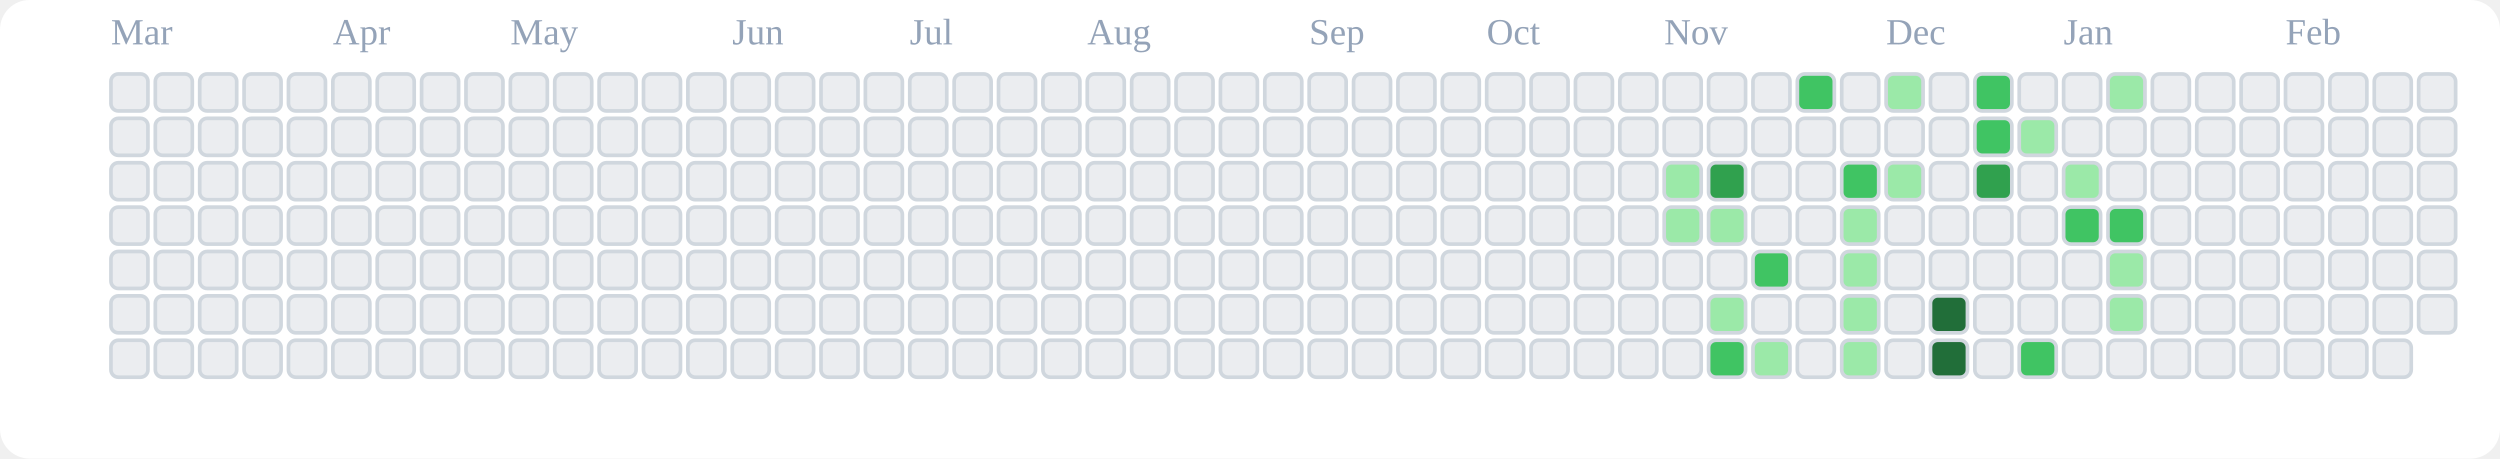
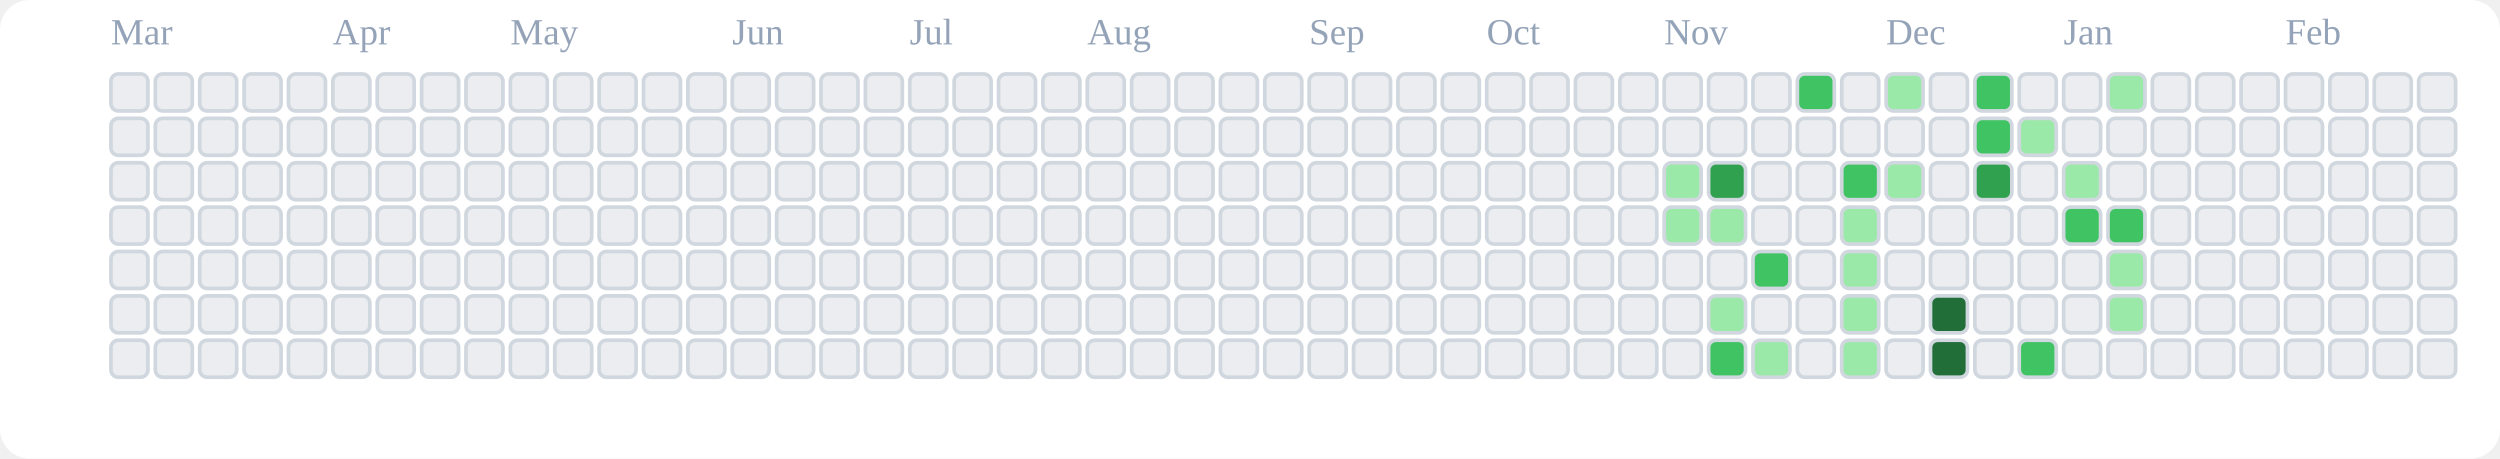
<svg xmlns="http://www.w3.org/2000/svg" viewBox="0 0 676 124" role="img" aria-label="tranhohoangvu Contributions (Light)">
  <rect x="0" y="0" width="676" height="124" fill="#ffffff" rx="8" ry="8" />
  <text x="30" y="12" font-size="10" fill="#94a3b8">Mar</text>
  <text x="90" y="12" font-size="10" fill="#94a3b8">Apr</text>
  <text x="138" y="12" font-size="10" fill="#94a3b8">May</text>
  <text x="198" y="12" font-size="10" fill="#94a3b8">Jun</text>
  <text x="246" y="12" font-size="10" fill="#94a3b8">Jul</text>
  <text x="294" y="12" font-size="10" fill="#94a3b8">Aug</text>
  <text x="354" y="12" font-size="10" fill="#94a3b8">Sep</text>
  <text x="402" y="12" font-size="10" fill="#94a3b8">Oct</text>
  <text x="450" y="12" font-size="10" fill="#94a3b8">Nov</text>
  <text x="510" y="12" font-size="10" fill="#94a3b8">Dec</text>
  <text x="558" y="12" font-size="10" fill="#94a3b8">Jan</text>
  <text x="618" y="12" font-size="10" fill="#94a3b8">Feb</text>
  <rect x="30" y="20" width="10" height="10" rx="2" ry="2" fill="#ebedf0" stroke="#d0d7de" stroke-width="1" />
  <rect x="30" y="32" width="10" height="10" rx="2" ry="2" fill="#ebedf0" stroke="#d0d7de" stroke-width="1" />
  <rect x="30" y="44" width="10" height="10" rx="2" ry="2" fill="#ebedf0" stroke="#d0d7de" stroke-width="1" />
  <rect x="30" y="56" width="10" height="10" rx="2" ry="2" fill="#ebedf0" stroke="#d0d7de" stroke-width="1" />
  <rect x="30" y="68" width="10" height="10" rx="2" ry="2" fill="#ebedf0" stroke="#d0d7de" stroke-width="1" />
  <rect x="30" y="80" width="10" height="10" rx="2" ry="2" fill="#ebedf0" stroke="#d0d7de" stroke-width="1" />
  <rect x="30" y="92" width="10" height="10" rx="2" ry="2" fill="#ebedf0" stroke="#d0d7de" stroke-width="1" />
  <rect x="42" y="20" width="10" height="10" rx="2" ry="2" fill="#ebedf0" stroke="#d0d7de" stroke-width="1" />
  <rect x="42" y="32" width="10" height="10" rx="2" ry="2" fill="#ebedf0" stroke="#d0d7de" stroke-width="1" />
  <rect x="42" y="44" width="10" height="10" rx="2" ry="2" fill="#ebedf0" stroke="#d0d7de" stroke-width="1" />
  <rect x="42" y="56" width="10" height="10" rx="2" ry="2" fill="#ebedf0" stroke="#d0d7de" stroke-width="1" />
  <rect x="42" y="68" width="10" height="10" rx="2" ry="2" fill="#ebedf0" stroke="#d0d7de" stroke-width="1" />
  <rect x="42" y="80" width="10" height="10" rx="2" ry="2" fill="#ebedf0" stroke="#d0d7de" stroke-width="1" />
  <rect x="42" y="92" width="10" height="10" rx="2" ry="2" fill="#ebedf0" stroke="#d0d7de" stroke-width="1" />
  <rect x="54" y="20" width="10" height="10" rx="2" ry="2" fill="#ebedf0" stroke="#d0d7de" stroke-width="1" />
  <rect x="54" y="32" width="10" height="10" rx="2" ry="2" fill="#ebedf0" stroke="#d0d7de" stroke-width="1" />
  <rect x="54" y="44" width="10" height="10" rx="2" ry="2" fill="#ebedf0" stroke="#d0d7de" stroke-width="1" />
  <rect x="54" y="56" width="10" height="10" rx="2" ry="2" fill="#ebedf0" stroke="#d0d7de" stroke-width="1" />
  <rect x="54" y="68" width="10" height="10" rx="2" ry="2" fill="#ebedf0" stroke="#d0d7de" stroke-width="1" />
  <rect x="54" y="80" width="10" height="10" rx="2" ry="2" fill="#ebedf0" stroke="#d0d7de" stroke-width="1" />
  <rect x="54" y="92" width="10" height="10" rx="2" ry="2" fill="#ebedf0" stroke="#d0d7de" stroke-width="1" />
  <rect x="66" y="20" width="10" height="10" rx="2" ry="2" fill="#ebedf0" stroke="#d0d7de" stroke-width="1" />
  <rect x="66" y="32" width="10" height="10" rx="2" ry="2" fill="#ebedf0" stroke="#d0d7de" stroke-width="1" />
  <rect x="66" y="44" width="10" height="10" rx="2" ry="2" fill="#ebedf0" stroke="#d0d7de" stroke-width="1" />
  <rect x="66" y="56" width="10" height="10" rx="2" ry="2" fill="#ebedf0" stroke="#d0d7de" stroke-width="1" />
  <rect x="66" y="68" width="10" height="10" rx="2" ry="2" fill="#ebedf0" stroke="#d0d7de" stroke-width="1" />
  <rect x="66" y="80" width="10" height="10" rx="2" ry="2" fill="#ebedf0" stroke="#d0d7de" stroke-width="1" />
  <rect x="66" y="92" width="10" height="10" rx="2" ry="2" fill="#ebedf0" stroke="#d0d7de" stroke-width="1" />
  <rect x="78" y="20" width="10" height="10" rx="2" ry="2" fill="#ebedf0" stroke="#d0d7de" stroke-width="1" />
  <rect x="78" y="32" width="10" height="10" rx="2" ry="2" fill="#ebedf0" stroke="#d0d7de" stroke-width="1" />
  <rect x="78" y="44" width="10" height="10" rx="2" ry="2" fill="#ebedf0" stroke="#d0d7de" stroke-width="1" />
  <rect x="78" y="56" width="10" height="10" rx="2" ry="2" fill="#ebedf0" stroke="#d0d7de" stroke-width="1" />
  <rect x="78" y="68" width="10" height="10" rx="2" ry="2" fill="#ebedf0" stroke="#d0d7de" stroke-width="1" />
  <rect x="78" y="80" width="10" height="10" rx="2" ry="2" fill="#ebedf0" stroke="#d0d7de" stroke-width="1" />
  <rect x="78" y="92" width="10" height="10" rx="2" ry="2" fill="#ebedf0" stroke="#d0d7de" stroke-width="1" />
  <rect x="90" y="20" width="10" height="10" rx="2" ry="2" fill="#ebedf0" stroke="#d0d7de" stroke-width="1" />
  <rect x="90" y="32" width="10" height="10" rx="2" ry="2" fill="#ebedf0" stroke="#d0d7de" stroke-width="1" />
  <rect x="90" y="44" width="10" height="10" rx="2" ry="2" fill="#ebedf0" stroke="#d0d7de" stroke-width="1" />
  <rect x="90" y="56" width="10" height="10" rx="2" ry="2" fill="#ebedf0" stroke="#d0d7de" stroke-width="1" />
  <rect x="90" y="68" width="10" height="10" rx="2" ry="2" fill="#ebedf0" stroke="#d0d7de" stroke-width="1" />
  <rect x="90" y="80" width="10" height="10" rx="2" ry="2" fill="#ebedf0" stroke="#d0d7de" stroke-width="1" />
  <rect x="90" y="92" width="10" height="10" rx="2" ry="2" fill="#ebedf0" stroke="#d0d7de" stroke-width="1" />
  <rect x="102" y="20" width="10" height="10" rx="2" ry="2" fill="#ebedf0" stroke="#d0d7de" stroke-width="1" />
  <rect x="102" y="32" width="10" height="10" rx="2" ry="2" fill="#ebedf0" stroke="#d0d7de" stroke-width="1" />
  <rect x="102" y="44" width="10" height="10" rx="2" ry="2" fill="#ebedf0" stroke="#d0d7de" stroke-width="1" />
  <rect x="102" y="56" width="10" height="10" rx="2" ry="2" fill="#ebedf0" stroke="#d0d7de" stroke-width="1" />
  <rect x="102" y="68" width="10" height="10" rx="2" ry="2" fill="#ebedf0" stroke="#d0d7de" stroke-width="1" />
  <rect x="102" y="80" width="10" height="10" rx="2" ry="2" fill="#ebedf0" stroke="#d0d7de" stroke-width="1" />
  <rect x="102" y="92" width="10" height="10" rx="2" ry="2" fill="#ebedf0" stroke="#d0d7de" stroke-width="1" />
  <rect x="114" y="20" width="10" height="10" rx="2" ry="2" fill="#ebedf0" stroke="#d0d7de" stroke-width="1" />
  <rect x="114" y="32" width="10" height="10" rx="2" ry="2" fill="#ebedf0" stroke="#d0d7de" stroke-width="1" />
  <rect x="114" y="44" width="10" height="10" rx="2" ry="2" fill="#ebedf0" stroke="#d0d7de" stroke-width="1" />
  <rect x="114" y="56" width="10" height="10" rx="2" ry="2" fill="#ebedf0" stroke="#d0d7de" stroke-width="1" />
  <rect x="114" y="68" width="10" height="10" rx="2" ry="2" fill="#ebedf0" stroke="#d0d7de" stroke-width="1" />
  <rect x="114" y="80" width="10" height="10" rx="2" ry="2" fill="#ebedf0" stroke="#d0d7de" stroke-width="1" />
  <rect x="114" y="92" width="10" height="10" rx="2" ry="2" fill="#ebedf0" stroke="#d0d7de" stroke-width="1" />
  <rect x="126" y="20" width="10" height="10" rx="2" ry="2" fill="#ebedf0" stroke="#d0d7de" stroke-width="1" />
  <rect x="126" y="32" width="10" height="10" rx="2" ry="2" fill="#ebedf0" stroke="#d0d7de" stroke-width="1" />
  <rect x="126" y="44" width="10" height="10" rx="2" ry="2" fill="#ebedf0" stroke="#d0d7de" stroke-width="1" />
  <rect x="126" y="56" width="10" height="10" rx="2" ry="2" fill="#ebedf0" stroke="#d0d7de" stroke-width="1" />
  <rect x="126" y="68" width="10" height="10" rx="2" ry="2" fill="#ebedf0" stroke="#d0d7de" stroke-width="1" />
  <rect x="126" y="80" width="10" height="10" rx="2" ry="2" fill="#ebedf0" stroke="#d0d7de" stroke-width="1" />
  <rect x="126" y="92" width="10" height="10" rx="2" ry="2" fill="#ebedf0" stroke="#d0d7de" stroke-width="1" />
  <rect x="138" y="20" width="10" height="10" rx="2" ry="2" fill="#ebedf0" stroke="#d0d7de" stroke-width="1" />
  <rect x="138" y="32" width="10" height="10" rx="2" ry="2" fill="#ebedf0" stroke="#d0d7de" stroke-width="1" />
  <rect x="138" y="44" width="10" height="10" rx="2" ry="2" fill="#ebedf0" stroke="#d0d7de" stroke-width="1" />
  <rect x="138" y="56" width="10" height="10" rx="2" ry="2" fill="#ebedf0" stroke="#d0d7de" stroke-width="1" />
  <rect x="138" y="68" width="10" height="10" rx="2" ry="2" fill="#ebedf0" stroke="#d0d7de" stroke-width="1" />
  <rect x="138" y="80" width="10" height="10" rx="2" ry="2" fill="#ebedf0" stroke="#d0d7de" stroke-width="1" />
  <rect x="138" y="92" width="10" height="10" rx="2" ry="2" fill="#ebedf0" stroke="#d0d7de" stroke-width="1" />
  <rect x="150" y="20" width="10" height="10" rx="2" ry="2" fill="#ebedf0" stroke="#d0d7de" stroke-width="1" />
  <rect x="150" y="32" width="10" height="10" rx="2" ry="2" fill="#ebedf0" stroke="#d0d7de" stroke-width="1" />
  <rect x="150" y="44" width="10" height="10" rx="2" ry="2" fill="#ebedf0" stroke="#d0d7de" stroke-width="1" />
  <rect x="150" y="56" width="10" height="10" rx="2" ry="2" fill="#ebedf0" stroke="#d0d7de" stroke-width="1" />
  <rect x="150" y="68" width="10" height="10" rx="2" ry="2" fill="#ebedf0" stroke="#d0d7de" stroke-width="1" />
  <rect x="150" y="80" width="10" height="10" rx="2" ry="2" fill="#ebedf0" stroke="#d0d7de" stroke-width="1" />
  <rect x="150" y="92" width="10" height="10" rx="2" ry="2" fill="#ebedf0" stroke="#d0d7de" stroke-width="1" />
  <rect x="162" y="20" width="10" height="10" rx="2" ry="2" fill="#ebedf0" stroke="#d0d7de" stroke-width="1" />
  <rect x="162" y="32" width="10" height="10" rx="2" ry="2" fill="#ebedf0" stroke="#d0d7de" stroke-width="1" />
  <rect x="162" y="44" width="10" height="10" rx="2" ry="2" fill="#ebedf0" stroke="#d0d7de" stroke-width="1" />
  <rect x="162" y="56" width="10" height="10" rx="2" ry="2" fill="#ebedf0" stroke="#d0d7de" stroke-width="1" />
  <rect x="162" y="68" width="10" height="10" rx="2" ry="2" fill="#ebedf0" stroke="#d0d7de" stroke-width="1" />
  <rect x="162" y="80" width="10" height="10" rx="2" ry="2" fill="#ebedf0" stroke="#d0d7de" stroke-width="1" />
  <rect x="162" y="92" width="10" height="10" rx="2" ry="2" fill="#ebedf0" stroke="#d0d7de" stroke-width="1" />
  <rect x="174" y="20" width="10" height="10" rx="2" ry="2" fill="#ebedf0" stroke="#d0d7de" stroke-width="1" />
  <rect x="174" y="32" width="10" height="10" rx="2" ry="2" fill="#ebedf0" stroke="#d0d7de" stroke-width="1" />
  <rect x="174" y="44" width="10" height="10" rx="2" ry="2" fill="#ebedf0" stroke="#d0d7de" stroke-width="1" />
  <rect x="174" y="56" width="10" height="10" rx="2" ry="2" fill="#ebedf0" stroke="#d0d7de" stroke-width="1" />
  <rect x="174" y="68" width="10" height="10" rx="2" ry="2" fill="#ebedf0" stroke="#d0d7de" stroke-width="1" />
  <rect x="174" y="80" width="10" height="10" rx="2" ry="2" fill="#ebedf0" stroke="#d0d7de" stroke-width="1" />
  <rect x="174" y="92" width="10" height="10" rx="2" ry="2" fill="#ebedf0" stroke="#d0d7de" stroke-width="1" />
  <rect x="186" y="20" width="10" height="10" rx="2" ry="2" fill="#ebedf0" stroke="#d0d7de" stroke-width="1" />
  <rect x="186" y="32" width="10" height="10" rx="2" ry="2" fill="#ebedf0" stroke="#d0d7de" stroke-width="1" />
  <rect x="186" y="44" width="10" height="10" rx="2" ry="2" fill="#ebedf0" stroke="#d0d7de" stroke-width="1" />
  <rect x="186" y="56" width="10" height="10" rx="2" ry="2" fill="#ebedf0" stroke="#d0d7de" stroke-width="1" />
  <rect x="186" y="68" width="10" height="10" rx="2" ry="2" fill="#ebedf0" stroke="#d0d7de" stroke-width="1" />
  <rect x="186" y="80" width="10" height="10" rx="2" ry="2" fill="#ebedf0" stroke="#d0d7de" stroke-width="1" />
  <rect x="186" y="92" width="10" height="10" rx="2" ry="2" fill="#ebedf0" stroke="#d0d7de" stroke-width="1" />
  <rect x="198" y="20" width="10" height="10" rx="2" ry="2" fill="#ebedf0" stroke="#d0d7de" stroke-width="1" />
  <rect x="198" y="32" width="10" height="10" rx="2" ry="2" fill="#ebedf0" stroke="#d0d7de" stroke-width="1" />
  <rect x="198" y="44" width="10" height="10" rx="2" ry="2" fill="#ebedf0" stroke="#d0d7de" stroke-width="1" />
  <rect x="198" y="56" width="10" height="10" rx="2" ry="2" fill="#ebedf0" stroke="#d0d7de" stroke-width="1" />
  <rect x="198" y="68" width="10" height="10" rx="2" ry="2" fill="#ebedf0" stroke="#d0d7de" stroke-width="1" />
  <rect x="198" y="80" width="10" height="10" rx="2" ry="2" fill="#ebedf0" stroke="#d0d7de" stroke-width="1" />
  <rect x="198" y="92" width="10" height="10" rx="2" ry="2" fill="#ebedf0" stroke="#d0d7de" stroke-width="1" />
  <rect x="210" y="20" width="10" height="10" rx="2" ry="2" fill="#ebedf0" stroke="#d0d7de" stroke-width="1" />
  <rect x="210" y="32" width="10" height="10" rx="2" ry="2" fill="#ebedf0" stroke="#d0d7de" stroke-width="1" />
  <rect x="210" y="44" width="10" height="10" rx="2" ry="2" fill="#ebedf0" stroke="#d0d7de" stroke-width="1" />
  <rect x="210" y="56" width="10" height="10" rx="2" ry="2" fill="#ebedf0" stroke="#d0d7de" stroke-width="1" />
  <rect x="210" y="68" width="10" height="10" rx="2" ry="2" fill="#ebedf0" stroke="#d0d7de" stroke-width="1" />
  <rect x="210" y="80" width="10" height="10" rx="2" ry="2" fill="#ebedf0" stroke="#d0d7de" stroke-width="1" />
  <rect x="210" y="92" width="10" height="10" rx="2" ry="2" fill="#ebedf0" stroke="#d0d7de" stroke-width="1" />
  <rect x="222" y="20" width="10" height="10" rx="2" ry="2" fill="#ebedf0" stroke="#d0d7de" stroke-width="1" />
  <rect x="222" y="32" width="10" height="10" rx="2" ry="2" fill="#ebedf0" stroke="#d0d7de" stroke-width="1" />
  <rect x="222" y="44" width="10" height="10" rx="2" ry="2" fill="#ebedf0" stroke="#d0d7de" stroke-width="1" />
  <rect x="222" y="56" width="10" height="10" rx="2" ry="2" fill="#ebedf0" stroke="#d0d7de" stroke-width="1" />
  <rect x="222" y="68" width="10" height="10" rx="2" ry="2" fill="#ebedf0" stroke="#d0d7de" stroke-width="1" />
  <rect x="222" y="80" width="10" height="10" rx="2" ry="2" fill="#ebedf0" stroke="#d0d7de" stroke-width="1" />
  <rect x="222" y="92" width="10" height="10" rx="2" ry="2" fill="#ebedf0" stroke="#d0d7de" stroke-width="1" />
  <rect x="234" y="20" width="10" height="10" rx="2" ry="2" fill="#ebedf0" stroke="#d0d7de" stroke-width="1" />
  <rect x="234" y="32" width="10" height="10" rx="2" ry="2" fill="#ebedf0" stroke="#d0d7de" stroke-width="1" />
  <rect x="234" y="44" width="10" height="10" rx="2" ry="2" fill="#ebedf0" stroke="#d0d7de" stroke-width="1" />
  <rect x="234" y="56" width="10" height="10" rx="2" ry="2" fill="#ebedf0" stroke="#d0d7de" stroke-width="1" />
  <rect x="234" y="68" width="10" height="10" rx="2" ry="2" fill="#ebedf0" stroke="#d0d7de" stroke-width="1" />
  <rect x="234" y="80" width="10" height="10" rx="2" ry="2" fill="#ebedf0" stroke="#d0d7de" stroke-width="1" />
  <rect x="234" y="92" width="10" height="10" rx="2" ry="2" fill="#ebedf0" stroke="#d0d7de" stroke-width="1" />
  <rect x="246" y="20" width="10" height="10" rx="2" ry="2" fill="#ebedf0" stroke="#d0d7de" stroke-width="1" />
  <rect x="246" y="32" width="10" height="10" rx="2" ry="2" fill="#ebedf0" stroke="#d0d7de" stroke-width="1" />
  <rect x="246" y="44" width="10" height="10" rx="2" ry="2" fill="#ebedf0" stroke="#d0d7de" stroke-width="1" />
  <rect x="246" y="56" width="10" height="10" rx="2" ry="2" fill="#ebedf0" stroke="#d0d7de" stroke-width="1" />
  <rect x="246" y="68" width="10" height="10" rx="2" ry="2" fill="#ebedf0" stroke="#d0d7de" stroke-width="1" />
  <rect x="246" y="80" width="10" height="10" rx="2" ry="2" fill="#ebedf0" stroke="#d0d7de" stroke-width="1" />
  <rect x="246" y="92" width="10" height="10" rx="2" ry="2" fill="#ebedf0" stroke="#d0d7de" stroke-width="1" />
  <rect x="258" y="20" width="10" height="10" rx="2" ry="2" fill="#ebedf0" stroke="#d0d7de" stroke-width="1" />
  <rect x="258" y="32" width="10" height="10" rx="2" ry="2" fill="#ebedf0" stroke="#d0d7de" stroke-width="1" />
  <rect x="258" y="44" width="10" height="10" rx="2" ry="2" fill="#ebedf0" stroke="#d0d7de" stroke-width="1" />
  <rect x="258" y="56" width="10" height="10" rx="2" ry="2" fill="#ebedf0" stroke="#d0d7de" stroke-width="1" />
  <rect x="258" y="68" width="10" height="10" rx="2" ry="2" fill="#ebedf0" stroke="#d0d7de" stroke-width="1" />
  <rect x="258" y="80" width="10" height="10" rx="2" ry="2" fill="#ebedf0" stroke="#d0d7de" stroke-width="1" />
  <rect x="258" y="92" width="10" height="10" rx="2" ry="2" fill="#ebedf0" stroke="#d0d7de" stroke-width="1" />
  <rect x="270" y="20" width="10" height="10" rx="2" ry="2" fill="#ebedf0" stroke="#d0d7de" stroke-width="1" />
  <rect x="270" y="32" width="10" height="10" rx="2" ry="2" fill="#ebedf0" stroke="#d0d7de" stroke-width="1" />
  <rect x="270" y="44" width="10" height="10" rx="2" ry="2" fill="#ebedf0" stroke="#d0d7de" stroke-width="1" />
  <rect x="270" y="56" width="10" height="10" rx="2" ry="2" fill="#ebedf0" stroke="#d0d7de" stroke-width="1" />
  <rect x="270" y="68" width="10" height="10" rx="2" ry="2" fill="#ebedf0" stroke="#d0d7de" stroke-width="1" />
  <rect x="270" y="80" width="10" height="10" rx="2" ry="2" fill="#ebedf0" stroke="#d0d7de" stroke-width="1" />
  <rect x="270" y="92" width="10" height="10" rx="2" ry="2" fill="#ebedf0" stroke="#d0d7de" stroke-width="1" />
  <rect x="282" y="20" width="10" height="10" rx="2" ry="2" fill="#ebedf0" stroke="#d0d7de" stroke-width="1" />
  <rect x="282" y="32" width="10" height="10" rx="2" ry="2" fill="#ebedf0" stroke="#d0d7de" stroke-width="1" />
  <rect x="282" y="44" width="10" height="10" rx="2" ry="2" fill="#ebedf0" stroke="#d0d7de" stroke-width="1" />
  <rect x="282" y="56" width="10" height="10" rx="2" ry="2" fill="#ebedf0" stroke="#d0d7de" stroke-width="1" />
  <rect x="282" y="68" width="10" height="10" rx="2" ry="2" fill="#ebedf0" stroke="#d0d7de" stroke-width="1" />
  <rect x="282" y="80" width="10" height="10" rx="2" ry="2" fill="#ebedf0" stroke="#d0d7de" stroke-width="1" />
  <rect x="282" y="92" width="10" height="10" rx="2" ry="2" fill="#ebedf0" stroke="#d0d7de" stroke-width="1" />
  <rect x="294" y="20" width="10" height="10" rx="2" ry="2" fill="#ebedf0" stroke="#d0d7de" stroke-width="1" />
  <rect x="294" y="32" width="10" height="10" rx="2" ry="2" fill="#ebedf0" stroke="#d0d7de" stroke-width="1" />
  <rect x="294" y="44" width="10" height="10" rx="2" ry="2" fill="#ebedf0" stroke="#d0d7de" stroke-width="1" />
  <rect x="294" y="56" width="10" height="10" rx="2" ry="2" fill="#ebedf0" stroke="#d0d7de" stroke-width="1" />
  <rect x="294" y="68" width="10" height="10" rx="2" ry="2" fill="#ebedf0" stroke="#d0d7de" stroke-width="1" />
  <rect x="294" y="80" width="10" height="10" rx="2" ry="2" fill="#ebedf0" stroke="#d0d7de" stroke-width="1" />
  <rect x="294" y="92" width="10" height="10" rx="2" ry="2" fill="#ebedf0" stroke="#d0d7de" stroke-width="1" />
  <rect x="306" y="20" width="10" height="10" rx="2" ry="2" fill="#ebedf0" stroke="#d0d7de" stroke-width="1" />
  <rect x="306" y="32" width="10" height="10" rx="2" ry="2" fill="#ebedf0" stroke="#d0d7de" stroke-width="1" />
  <rect x="306" y="44" width="10" height="10" rx="2" ry="2" fill="#ebedf0" stroke="#d0d7de" stroke-width="1" />
  <rect x="306" y="56" width="10" height="10" rx="2" ry="2" fill="#ebedf0" stroke="#d0d7de" stroke-width="1" />
  <rect x="306" y="68" width="10" height="10" rx="2" ry="2" fill="#ebedf0" stroke="#d0d7de" stroke-width="1" />
  <rect x="306" y="80" width="10" height="10" rx="2" ry="2" fill="#ebedf0" stroke="#d0d7de" stroke-width="1" />
  <rect x="306" y="92" width="10" height="10" rx="2" ry="2" fill="#ebedf0" stroke="#d0d7de" stroke-width="1" />
  <rect x="318" y="20" width="10" height="10" rx="2" ry="2" fill="#ebedf0" stroke="#d0d7de" stroke-width="1" />
  <rect x="318" y="32" width="10" height="10" rx="2" ry="2" fill="#ebedf0" stroke="#d0d7de" stroke-width="1" />
  <rect x="318" y="44" width="10" height="10" rx="2" ry="2" fill="#ebedf0" stroke="#d0d7de" stroke-width="1" />
  <rect x="318" y="56" width="10" height="10" rx="2" ry="2" fill="#ebedf0" stroke="#d0d7de" stroke-width="1" />
  <rect x="318" y="68" width="10" height="10" rx="2" ry="2" fill="#ebedf0" stroke="#d0d7de" stroke-width="1" />
  <rect x="318" y="80" width="10" height="10" rx="2" ry="2" fill="#ebedf0" stroke="#d0d7de" stroke-width="1" />
  <rect x="318" y="92" width="10" height="10" rx="2" ry="2" fill="#ebedf0" stroke="#d0d7de" stroke-width="1" />
  <rect x="330" y="20" width="10" height="10" rx="2" ry="2" fill="#ebedf0" stroke="#d0d7de" stroke-width="1" />
  <rect x="330" y="32" width="10" height="10" rx="2" ry="2" fill="#ebedf0" stroke="#d0d7de" stroke-width="1" />
  <rect x="330" y="44" width="10" height="10" rx="2" ry="2" fill="#ebedf0" stroke="#d0d7de" stroke-width="1" />
  <rect x="330" y="56" width="10" height="10" rx="2" ry="2" fill="#ebedf0" stroke="#d0d7de" stroke-width="1" />
  <rect x="330" y="68" width="10" height="10" rx="2" ry="2" fill="#ebedf0" stroke="#d0d7de" stroke-width="1" />
  <rect x="330" y="80" width="10" height="10" rx="2" ry="2" fill="#ebedf0" stroke="#d0d7de" stroke-width="1" />
  <rect x="330" y="92" width="10" height="10" rx="2" ry="2" fill="#ebedf0" stroke="#d0d7de" stroke-width="1" />
  <rect x="342" y="20" width="10" height="10" rx="2" ry="2" fill="#ebedf0" stroke="#d0d7de" stroke-width="1" />
  <rect x="342" y="32" width="10" height="10" rx="2" ry="2" fill="#ebedf0" stroke="#d0d7de" stroke-width="1" />
  <rect x="342" y="44" width="10" height="10" rx="2" ry="2" fill="#ebedf0" stroke="#d0d7de" stroke-width="1" />
  <rect x="342" y="56" width="10" height="10" rx="2" ry="2" fill="#ebedf0" stroke="#d0d7de" stroke-width="1" />
  <rect x="342" y="68" width="10" height="10" rx="2" ry="2" fill="#ebedf0" stroke="#d0d7de" stroke-width="1" />
  <rect x="342" y="80" width="10" height="10" rx="2" ry="2" fill="#ebedf0" stroke="#d0d7de" stroke-width="1" />
  <rect x="342" y="92" width="10" height="10" rx="2" ry="2" fill="#ebedf0" stroke="#d0d7de" stroke-width="1" />
  <rect x="354" y="20" width="10" height="10" rx="2" ry="2" fill="#ebedf0" stroke="#d0d7de" stroke-width="1" />
  <rect x="354" y="32" width="10" height="10" rx="2" ry="2" fill="#ebedf0" stroke="#d0d7de" stroke-width="1" />
  <rect x="354" y="44" width="10" height="10" rx="2" ry="2" fill="#ebedf0" stroke="#d0d7de" stroke-width="1" />
  <rect x="354" y="56" width="10" height="10" rx="2" ry="2" fill="#ebedf0" stroke="#d0d7de" stroke-width="1" />
  <rect x="354" y="68" width="10" height="10" rx="2" ry="2" fill="#ebedf0" stroke="#d0d7de" stroke-width="1" />
  <rect x="354" y="80" width="10" height="10" rx="2" ry="2" fill="#ebedf0" stroke="#d0d7de" stroke-width="1" />
  <rect x="354" y="92" width="10" height="10" rx="2" ry="2" fill="#ebedf0" stroke="#d0d7de" stroke-width="1" />
  <rect x="366" y="20" width="10" height="10" rx="2" ry="2" fill="#ebedf0" stroke="#d0d7de" stroke-width="1" />
  <rect x="366" y="32" width="10" height="10" rx="2" ry="2" fill="#ebedf0" stroke="#d0d7de" stroke-width="1" />
  <rect x="366" y="44" width="10" height="10" rx="2" ry="2" fill="#ebedf0" stroke="#d0d7de" stroke-width="1" />
  <rect x="366" y="56" width="10" height="10" rx="2" ry="2" fill="#ebedf0" stroke="#d0d7de" stroke-width="1" />
  <rect x="366" y="68" width="10" height="10" rx="2" ry="2" fill="#ebedf0" stroke="#d0d7de" stroke-width="1" />
  <rect x="366" y="80" width="10" height="10" rx="2" ry="2" fill="#ebedf0" stroke="#d0d7de" stroke-width="1" />
  <rect x="366" y="92" width="10" height="10" rx="2" ry="2" fill="#ebedf0" stroke="#d0d7de" stroke-width="1" />
  <rect x="378" y="20" width="10" height="10" rx="2" ry="2" fill="#ebedf0" stroke="#d0d7de" stroke-width="1" />
  <rect x="378" y="32" width="10" height="10" rx="2" ry="2" fill="#ebedf0" stroke="#d0d7de" stroke-width="1" />
  <rect x="378" y="44" width="10" height="10" rx="2" ry="2" fill="#ebedf0" stroke="#d0d7de" stroke-width="1" />
  <rect x="378" y="56" width="10" height="10" rx="2" ry="2" fill="#ebedf0" stroke="#d0d7de" stroke-width="1" />
  <rect x="378" y="68" width="10" height="10" rx="2" ry="2" fill="#ebedf0" stroke="#d0d7de" stroke-width="1" />
  <rect x="378" y="80" width="10" height="10" rx="2" ry="2" fill="#ebedf0" stroke="#d0d7de" stroke-width="1" />
  <rect x="378" y="92" width="10" height="10" rx="2" ry="2" fill="#ebedf0" stroke="#d0d7de" stroke-width="1" />
  <rect x="390" y="20" width="10" height="10" rx="2" ry="2" fill="#ebedf0" stroke="#d0d7de" stroke-width="1" />
  <rect x="390" y="32" width="10" height="10" rx="2" ry="2" fill="#ebedf0" stroke="#d0d7de" stroke-width="1" />
  <rect x="390" y="44" width="10" height="10" rx="2" ry="2" fill="#ebedf0" stroke="#d0d7de" stroke-width="1" />
  <rect x="390" y="56" width="10" height="10" rx="2" ry="2" fill="#ebedf0" stroke="#d0d7de" stroke-width="1" />
  <rect x="390" y="68" width="10" height="10" rx="2" ry="2" fill="#ebedf0" stroke="#d0d7de" stroke-width="1" />
  <rect x="390" y="80" width="10" height="10" rx="2" ry="2" fill="#ebedf0" stroke="#d0d7de" stroke-width="1" />
  <rect x="390" y="92" width="10" height="10" rx="2" ry="2" fill="#ebedf0" stroke="#d0d7de" stroke-width="1" />
  <rect x="402" y="20" width="10" height="10" rx="2" ry="2" fill="#ebedf0" stroke="#d0d7de" stroke-width="1" />
  <rect x="402" y="32" width="10" height="10" rx="2" ry="2" fill="#ebedf0" stroke="#d0d7de" stroke-width="1" />
  <rect x="402" y="44" width="10" height="10" rx="2" ry="2" fill="#ebedf0" stroke="#d0d7de" stroke-width="1" />
  <rect x="402" y="56" width="10" height="10" rx="2" ry="2" fill="#ebedf0" stroke="#d0d7de" stroke-width="1" />
  <rect x="402" y="68" width="10" height="10" rx="2" ry="2" fill="#ebedf0" stroke="#d0d7de" stroke-width="1" />
  <rect x="402" y="80" width="10" height="10" rx="2" ry="2" fill="#ebedf0" stroke="#d0d7de" stroke-width="1" />
  <rect x="402" y="92" width="10" height="10" rx="2" ry="2" fill="#ebedf0" stroke="#d0d7de" stroke-width="1" />
  <rect x="414" y="20" width="10" height="10" rx="2" ry="2" fill="#ebedf0" stroke="#d0d7de" stroke-width="1" />
  <rect x="414" y="32" width="10" height="10" rx="2" ry="2" fill="#ebedf0" stroke="#d0d7de" stroke-width="1" />
  <rect x="414" y="44" width="10" height="10" rx="2" ry="2" fill="#ebedf0" stroke="#d0d7de" stroke-width="1" />
  <rect x="414" y="56" width="10" height="10" rx="2" ry="2" fill="#ebedf0" stroke="#d0d7de" stroke-width="1" />
  <rect x="414" y="68" width="10" height="10" rx="2" ry="2" fill="#ebedf0" stroke="#d0d7de" stroke-width="1" />
  <rect x="414" y="80" width="10" height="10" rx="2" ry="2" fill="#ebedf0" stroke="#d0d7de" stroke-width="1" />
  <rect x="414" y="92" width="10" height="10" rx="2" ry="2" fill="#ebedf0" stroke="#d0d7de" stroke-width="1" />
  <rect x="426" y="20" width="10" height="10" rx="2" ry="2" fill="#ebedf0" stroke="#d0d7de" stroke-width="1" />
  <rect x="426" y="32" width="10" height="10" rx="2" ry="2" fill="#ebedf0" stroke="#d0d7de" stroke-width="1" />
  <rect x="426" y="44" width="10" height="10" rx="2" ry="2" fill="#ebedf0" stroke="#d0d7de" stroke-width="1" />
  <rect x="426" y="56" width="10" height="10" rx="2" ry="2" fill="#ebedf0" stroke="#d0d7de" stroke-width="1" />
  <rect x="426" y="68" width="10" height="10" rx="2" ry="2" fill="#ebedf0" stroke="#d0d7de" stroke-width="1" />
  <rect x="426" y="80" width="10" height="10" rx="2" ry="2" fill="#ebedf0" stroke="#d0d7de" stroke-width="1" />
  <rect x="426" y="92" width="10" height="10" rx="2" ry="2" fill="#ebedf0" stroke="#d0d7de" stroke-width="1" />
  <rect x="438" y="20" width="10" height="10" rx="2" ry="2" fill="#ebedf0" stroke="#d0d7de" stroke-width="1" />
  <rect x="438" y="32" width="10" height="10" rx="2" ry="2" fill="#ebedf0" stroke="#d0d7de" stroke-width="1" />
  <rect x="438" y="44" width="10" height="10" rx="2" ry="2" fill="#ebedf0" stroke="#d0d7de" stroke-width="1" />
  <rect x="438" y="56" width="10" height="10" rx="2" ry="2" fill="#ebedf0" stroke="#d0d7de" stroke-width="1" />
  <rect x="438" y="68" width="10" height="10" rx="2" ry="2" fill="#ebedf0" stroke="#d0d7de" stroke-width="1" />
  <rect x="438" y="80" width="10" height="10" rx="2" ry="2" fill="#ebedf0" stroke="#d0d7de" stroke-width="1" />
  <rect x="438" y="92" width="10" height="10" rx="2" ry="2" fill="#ebedf0" stroke="#d0d7de" stroke-width="1" />
  <rect x="450" y="20" width="10" height="10" rx="2" ry="2" fill="#ebedf0" stroke="#d0d7de" stroke-width="1" />
  <rect x="450" y="32" width="10" height="10" rx="2" ry="2" fill="#ebedf0" stroke="#d0d7de" stroke-width="1" />
  <rect x="450" y="44" width="10" height="10" rx="2" ry="2" fill="#9be9a8" stroke="#d0d7de" stroke-width="1" />
  <rect x="450" y="56" width="10" height="10" rx="2" ry="2" fill="#9be9a8" stroke="#d0d7de" stroke-width="1" />
  <rect x="450" y="68" width="10" height="10" rx="2" ry="2" fill="#ebedf0" stroke="#d0d7de" stroke-width="1" />
  <rect x="450" y="80" width="10" height="10" rx="2" ry="2" fill="#ebedf0" stroke="#d0d7de" stroke-width="1" />
  <rect x="450" y="92" width="10" height="10" rx="2" ry="2" fill="#ebedf0" stroke="#d0d7de" stroke-width="1" />
  <rect x="462" y="20" width="10" height="10" rx="2" ry="2" fill="#ebedf0" stroke="#d0d7de" stroke-width="1" />
  <rect x="462" y="32" width="10" height="10" rx="2" ry="2" fill="#ebedf0" stroke="#d0d7de" stroke-width="1" />
  <rect x="462" y="44" width="10" height="10" rx="2" ry="2" fill="#30a14e" stroke="#d0d7de" stroke-width="1" />
  <rect x="462" y="56" width="10" height="10" rx="2" ry="2" fill="#9be9a8" stroke="#d0d7de" stroke-width="1" />
  <rect x="462" y="68" width="10" height="10" rx="2" ry="2" fill="#ebedf0" stroke="#d0d7de" stroke-width="1" />
  <rect x="462" y="80" width="10" height="10" rx="2" ry="2" fill="#9be9a8" stroke="#d0d7de" stroke-width="1" />
  <rect x="462" y="92" width="10" height="10" rx="2" ry="2" fill="#40c463" stroke="#d0d7de" stroke-width="1" />
  <rect x="474" y="20" width="10" height="10" rx="2" ry="2" fill="#ebedf0" stroke="#d0d7de" stroke-width="1" />
  <rect x="474" y="32" width="10" height="10" rx="2" ry="2" fill="#ebedf0" stroke="#d0d7de" stroke-width="1" />
  <rect x="474" y="44" width="10" height="10" rx="2" ry="2" fill="#ebedf0" stroke="#d0d7de" stroke-width="1" />
  <rect x="474" y="56" width="10" height="10" rx="2" ry="2" fill="#ebedf0" stroke="#d0d7de" stroke-width="1" />
  <rect x="474" y="68" width="10" height="10" rx="2" ry="2" fill="#40c463" stroke="#d0d7de" stroke-width="1" />
  <rect x="474" y="80" width="10" height="10" rx="2" ry="2" fill="#ebedf0" stroke="#d0d7de" stroke-width="1" />
  <rect x="474" y="92" width="10" height="10" rx="2" ry="2" fill="#9be9a8" stroke="#d0d7de" stroke-width="1" />
  <rect x="486" y="20" width="10" height="10" rx="2" ry="2" fill="#40c463" stroke="#d0d7de" stroke-width="1" />
  <rect x="486" y="32" width="10" height="10" rx="2" ry="2" fill="#ebedf0" stroke="#d0d7de" stroke-width="1" />
  <rect x="486" y="44" width="10" height="10" rx="2" ry="2" fill="#ebedf0" stroke="#d0d7de" stroke-width="1" />
  <rect x="486" y="56" width="10" height="10" rx="2" ry="2" fill="#ebedf0" stroke="#d0d7de" stroke-width="1" />
  <rect x="486" y="68" width="10" height="10" rx="2" ry="2" fill="#ebedf0" stroke="#d0d7de" stroke-width="1" />
  <rect x="486" y="80" width="10" height="10" rx="2" ry="2" fill="#ebedf0" stroke="#d0d7de" stroke-width="1" />
  <rect x="486" y="92" width="10" height="10" rx="2" ry="2" fill="#ebedf0" stroke="#d0d7de" stroke-width="1" />
  <rect x="498" y="20" width="10" height="10" rx="2" ry="2" fill="#ebedf0" stroke="#d0d7de" stroke-width="1" />
  <rect x="498" y="32" width="10" height="10" rx="2" ry="2" fill="#ebedf0" stroke="#d0d7de" stroke-width="1" />
  <rect x="498" y="44" width="10" height="10" rx="2" ry="2" fill="#40c463" stroke="#d0d7de" stroke-width="1" />
  <rect x="498" y="56" width="10" height="10" rx="2" ry="2" fill="#9be9a8" stroke="#d0d7de" stroke-width="1" />
  <rect x="498" y="68" width="10" height="10" rx="2" ry="2" fill="#9be9a8" stroke="#d0d7de" stroke-width="1" />
  <rect x="498" y="80" width="10" height="10" rx="2" ry="2" fill="#9be9a8" stroke="#d0d7de" stroke-width="1" />
  <rect x="498" y="92" width="10" height="10" rx="2" ry="2" fill="#9be9a8" stroke="#d0d7de" stroke-width="1" />
  <rect x="510" y="20" width="10" height="10" rx="2" ry="2" fill="#9be9a8" stroke="#d0d7de" stroke-width="1" />
  <rect x="510" y="32" width="10" height="10" rx="2" ry="2" fill="#ebedf0" stroke="#d0d7de" stroke-width="1" />
  <rect x="510" y="44" width="10" height="10" rx="2" ry="2" fill="#9be9a8" stroke="#d0d7de" stroke-width="1" />
  <rect x="510" y="56" width="10" height="10" rx="2" ry="2" fill="#ebedf0" stroke="#d0d7de" stroke-width="1" />
  <rect x="510" y="68" width="10" height="10" rx="2" ry="2" fill="#ebedf0" stroke="#d0d7de" stroke-width="1" />
  <rect x="510" y="80" width="10" height="10" rx="2" ry="2" fill="#ebedf0" stroke="#d0d7de" stroke-width="1" />
  <rect x="510" y="92" width="10" height="10" rx="2" ry="2" fill="#ebedf0" stroke="#d0d7de" stroke-width="1" />
  <rect x="522" y="20" width="10" height="10" rx="2" ry="2" fill="#ebedf0" stroke="#d0d7de" stroke-width="1" />
  <rect x="522" y="32" width="10" height="10" rx="2" ry="2" fill="#ebedf0" stroke="#d0d7de" stroke-width="1" />
  <rect x="522" y="44" width="10" height="10" rx="2" ry="2" fill="#ebedf0" stroke="#d0d7de" stroke-width="1" />
  <rect x="522" y="56" width="10" height="10" rx="2" ry="2" fill="#ebedf0" stroke="#d0d7de" stroke-width="1" />
  <rect x="522" y="68" width="10" height="10" rx="2" ry="2" fill="#ebedf0" stroke="#d0d7de" stroke-width="1" />
  <rect x="522" y="80" width="10" height="10" rx="2" ry="2" fill="#216e39" stroke="#d0d7de" stroke-width="1" />
  <rect x="522" y="92" width="10" height="10" rx="2" ry="2" fill="#216e39" stroke="#d0d7de" stroke-width="1" />
  <rect x="534" y="20" width="10" height="10" rx="2" ry="2" fill="#40c463" stroke="#d0d7de" stroke-width="1" />
  <rect x="534" y="32" width="10" height="10" rx="2" ry="2" fill="#40c463" stroke="#d0d7de" stroke-width="1" />
  <rect x="534" y="44" width="10" height="10" rx="2" ry="2" fill="#30a14e" stroke="#d0d7de" stroke-width="1" />
  <rect x="534" y="56" width="10" height="10" rx="2" ry="2" fill="#ebedf0" stroke="#d0d7de" stroke-width="1" />
  <rect x="534" y="68" width="10" height="10" rx="2" ry="2" fill="#ebedf0" stroke="#d0d7de" stroke-width="1" />
  <rect x="534" y="80" width="10" height="10" rx="2" ry="2" fill="#ebedf0" stroke="#d0d7de" stroke-width="1" />
  <rect x="534" y="92" width="10" height="10" rx="2" ry="2" fill="#ebedf0" stroke="#d0d7de" stroke-width="1" />
  <rect x="546" y="20" width="10" height="10" rx="2" ry="2" fill="#ebedf0" stroke="#d0d7de" stroke-width="1" />
  <rect x="546" y="32" width="10" height="10" rx="2" ry="2" fill="#9be9a8" stroke="#d0d7de" stroke-width="1" />
  <rect x="546" y="44" width="10" height="10" rx="2" ry="2" fill="#ebedf0" stroke="#d0d7de" stroke-width="1" />
  <rect x="546" y="56" width="10" height="10" rx="2" ry="2" fill="#ebedf0" stroke="#d0d7de" stroke-width="1" />
  <rect x="546" y="68" width="10" height="10" rx="2" ry="2" fill="#ebedf0" stroke="#d0d7de" stroke-width="1" />
  <rect x="546" y="80" width="10" height="10" rx="2" ry="2" fill="#ebedf0" stroke="#d0d7de" stroke-width="1" />
  <rect x="546" y="92" width="10" height="10" rx="2" ry="2" fill="#40c463" stroke="#d0d7de" stroke-width="1" />
  <rect x="558" y="20" width="10" height="10" rx="2" ry="2" fill="#ebedf0" stroke="#d0d7de" stroke-width="1" />
  <rect x="558" y="32" width="10" height="10" rx="2" ry="2" fill="#ebedf0" stroke="#d0d7de" stroke-width="1" />
  <rect x="558" y="44" width="10" height="10" rx="2" ry="2" fill="#9be9a8" stroke="#d0d7de" stroke-width="1" />
  <rect x="558" y="56" width="10" height="10" rx="2" ry="2" fill="#40c463" stroke="#d0d7de" stroke-width="1" />
  <rect x="558" y="68" width="10" height="10" rx="2" ry="2" fill="#ebedf0" stroke="#d0d7de" stroke-width="1" />
  <rect x="558" y="80" width="10" height="10" rx="2" ry="2" fill="#ebedf0" stroke="#d0d7de" stroke-width="1" />
  <rect x="558" y="92" width="10" height="10" rx="2" ry="2" fill="#ebedf0" stroke="#d0d7de" stroke-width="1" />
  <rect x="570" y="20" width="10" height="10" rx="2" ry="2" fill="#9be9a8" stroke="#d0d7de" stroke-width="1" />
  <rect x="570" y="32" width="10" height="10" rx="2" ry="2" fill="#ebedf0" stroke="#d0d7de" stroke-width="1" />
  <rect x="570" y="44" width="10" height="10" rx="2" ry="2" fill="#ebedf0" stroke="#d0d7de" stroke-width="1" />
  <rect x="570" y="56" width="10" height="10" rx="2" ry="2" fill="#40c463" stroke="#d0d7de" stroke-width="1" />
  <rect x="570" y="68" width="10" height="10" rx="2" ry="2" fill="#9be9a8" stroke="#d0d7de" stroke-width="1" />
  <rect x="570" y="80" width="10" height="10" rx="2" ry="2" fill="#9be9a8" stroke="#d0d7de" stroke-width="1" />
  <rect x="570" y="92" width="10" height="10" rx="2" ry="2" fill="#ebedf0" stroke="#d0d7de" stroke-width="1" />
  <rect x="582" y="20" width="10" height="10" rx="2" ry="2" fill="#ebedf0" stroke="#d0d7de" stroke-width="1" />
  <rect x="582" y="32" width="10" height="10" rx="2" ry="2" fill="#ebedf0" stroke="#d0d7de" stroke-width="1" />
  <rect x="582" y="44" width="10" height="10" rx="2" ry="2" fill="#ebedf0" stroke="#d0d7de" stroke-width="1" />
  <rect x="582" y="56" width="10" height="10" rx="2" ry="2" fill="#ebedf0" stroke="#d0d7de" stroke-width="1" />
  <rect x="582" y="68" width="10" height="10" rx="2" ry="2" fill="#ebedf0" stroke="#d0d7de" stroke-width="1" />
  <rect x="582" y="80" width="10" height="10" rx="2" ry="2" fill="#ebedf0" stroke="#d0d7de" stroke-width="1" />
  <rect x="582" y="92" width="10" height="10" rx="2" ry="2" fill="#ebedf0" stroke="#d0d7de" stroke-width="1" />
  <rect x="594" y="20" width="10" height="10" rx="2" ry="2" fill="#ebedf0" stroke="#d0d7de" stroke-width="1" />
  <rect x="594" y="32" width="10" height="10" rx="2" ry="2" fill="#ebedf0" stroke="#d0d7de" stroke-width="1" />
  <rect x="594" y="44" width="10" height="10" rx="2" ry="2" fill="#ebedf0" stroke="#d0d7de" stroke-width="1" />
  <rect x="594" y="56" width="10" height="10" rx="2" ry="2" fill="#ebedf0" stroke="#d0d7de" stroke-width="1" />
  <rect x="594" y="68" width="10" height="10" rx="2" ry="2" fill="#ebedf0" stroke="#d0d7de" stroke-width="1" />
  <rect x="594" y="80" width="10" height="10" rx="2" ry="2" fill="#ebedf0" stroke="#d0d7de" stroke-width="1" />
  <rect x="594" y="92" width="10" height="10" rx="2" ry="2" fill="#ebedf0" stroke="#d0d7de" stroke-width="1" />
  <rect x="606" y="20" width="10" height="10" rx="2" ry="2" fill="#ebedf0" stroke="#d0d7de" stroke-width="1" />
  <rect x="606" y="32" width="10" height="10" rx="2" ry="2" fill="#ebedf0" stroke="#d0d7de" stroke-width="1" />
  <rect x="606" y="44" width="10" height="10" rx="2" ry="2" fill="#ebedf0" stroke="#d0d7de" stroke-width="1" />
  <rect x="606" y="56" width="10" height="10" rx="2" ry="2" fill="#ebedf0" stroke="#d0d7de" stroke-width="1" />
  <rect x="606" y="68" width="10" height="10" rx="2" ry="2" fill="#ebedf0" stroke="#d0d7de" stroke-width="1" />
  <rect x="606" y="80" width="10" height="10" rx="2" ry="2" fill="#ebedf0" stroke="#d0d7de" stroke-width="1" />
  <rect x="606" y="92" width="10" height="10" rx="2" ry="2" fill="#ebedf0" stroke="#d0d7de" stroke-width="1" />
  <rect x="618" y="20" width="10" height="10" rx="2" ry="2" fill="#ebedf0" stroke="#d0d7de" stroke-width="1" />
  <rect x="618" y="32" width="10" height="10" rx="2" ry="2" fill="#ebedf0" stroke="#d0d7de" stroke-width="1" />
  <rect x="618" y="44" width="10" height="10" rx="2" ry="2" fill="#ebedf0" stroke="#d0d7de" stroke-width="1" />
  <rect x="618" y="56" width="10" height="10" rx="2" ry="2" fill="#ebedf0" stroke="#d0d7de" stroke-width="1" />
  <rect x="618" y="68" width="10" height="10" rx="2" ry="2" fill="#ebedf0" stroke="#d0d7de" stroke-width="1" />
  <rect x="618" y="80" width="10" height="10" rx="2" ry="2" fill="#ebedf0" stroke="#d0d7de" stroke-width="1" />
  <rect x="618" y="92" width="10" height="10" rx="2" ry="2" fill="#ebedf0" stroke="#d0d7de" stroke-width="1" />
  <rect x="630" y="20" width="10" height="10" rx="2" ry="2" fill="#ebedf0" stroke="#d0d7de" stroke-width="1" />
  <rect x="630" y="32" width="10" height="10" rx="2" ry="2" fill="#ebedf0" stroke="#d0d7de" stroke-width="1" />
  <rect x="630" y="44" width="10" height="10" rx="2" ry="2" fill="#ebedf0" stroke="#d0d7de" stroke-width="1" />
  <rect x="630" y="56" width="10" height="10" rx="2" ry="2" fill="#ebedf0" stroke="#d0d7de" stroke-width="1" />
  <rect x="630" y="68" width="10" height="10" rx="2" ry="2" fill="#ebedf0" stroke="#d0d7de" stroke-width="1" />
  <rect x="630" y="80" width="10" height="10" rx="2" ry="2" fill="#ebedf0" stroke="#d0d7de" stroke-width="1" />
  <rect x="630" y="92" width="10" height="10" rx="2" ry="2" fill="#ebedf0" stroke="#d0d7de" stroke-width="1" />
  <rect x="642" y="20" width="10" height="10" rx="2" ry="2" fill="#ebedf0" stroke="#d0d7de" stroke-width="1" />
  <rect x="642" y="32" width="10" height="10" rx="2" ry="2" fill="#ebedf0" stroke="#d0d7de" stroke-width="1" />
  <rect x="642" y="44" width="10" height="10" rx="2" ry="2" fill="#ebedf0" stroke="#d0d7de" stroke-width="1" />
  <rect x="642" y="56" width="10" height="10" rx="2" ry="2" fill="#ebedf0" stroke="#d0d7de" stroke-width="1" />
  <rect x="642" y="68" width="10" height="10" rx="2" ry="2" fill="#ebedf0" stroke="#d0d7de" stroke-width="1" />
  <rect x="642" y="80" width="10" height="10" rx="2" ry="2" fill="#ebedf0" stroke="#d0d7de" stroke-width="1" />
  <rect x="642" y="92" width="10" height="10" rx="2" ry="2" fill="#ebedf0" stroke="#d0d7de" stroke-width="1" />
  <rect x="654" y="20" width="10" height="10" rx="2" ry="2" fill="#ebedf0" stroke="#d0d7de" stroke-width="1" />
  <rect x="654" y="32" width="10" height="10" rx="2" ry="2" fill="#ebedf0" stroke="#d0d7de" stroke-width="1" />
  <rect x="654" y="44" width="10" height="10" rx="2" ry="2" fill="#ebedf0" stroke="#d0d7de" stroke-width="1" />
  <rect x="654" y="56" width="10" height="10" rx="2" ry="2" fill="#ebedf0" stroke="#d0d7de" stroke-width="1" />
  <rect x="654" y="68" width="10" height="10" rx="2" ry="2" fill="#ebedf0" stroke="#d0d7de" stroke-width="1" />
  <rect x="654" y="80" width="10" height="10" rx="2" ry="2" fill="#ebedf0" stroke="#d0d7de" stroke-width="1" />
+   <rect x="654" y="92" width="10" height="10" rx="2" ry="2" fill="#ebedf0" stroke="#d0d7de" stroke-width="1" />
</svg>
